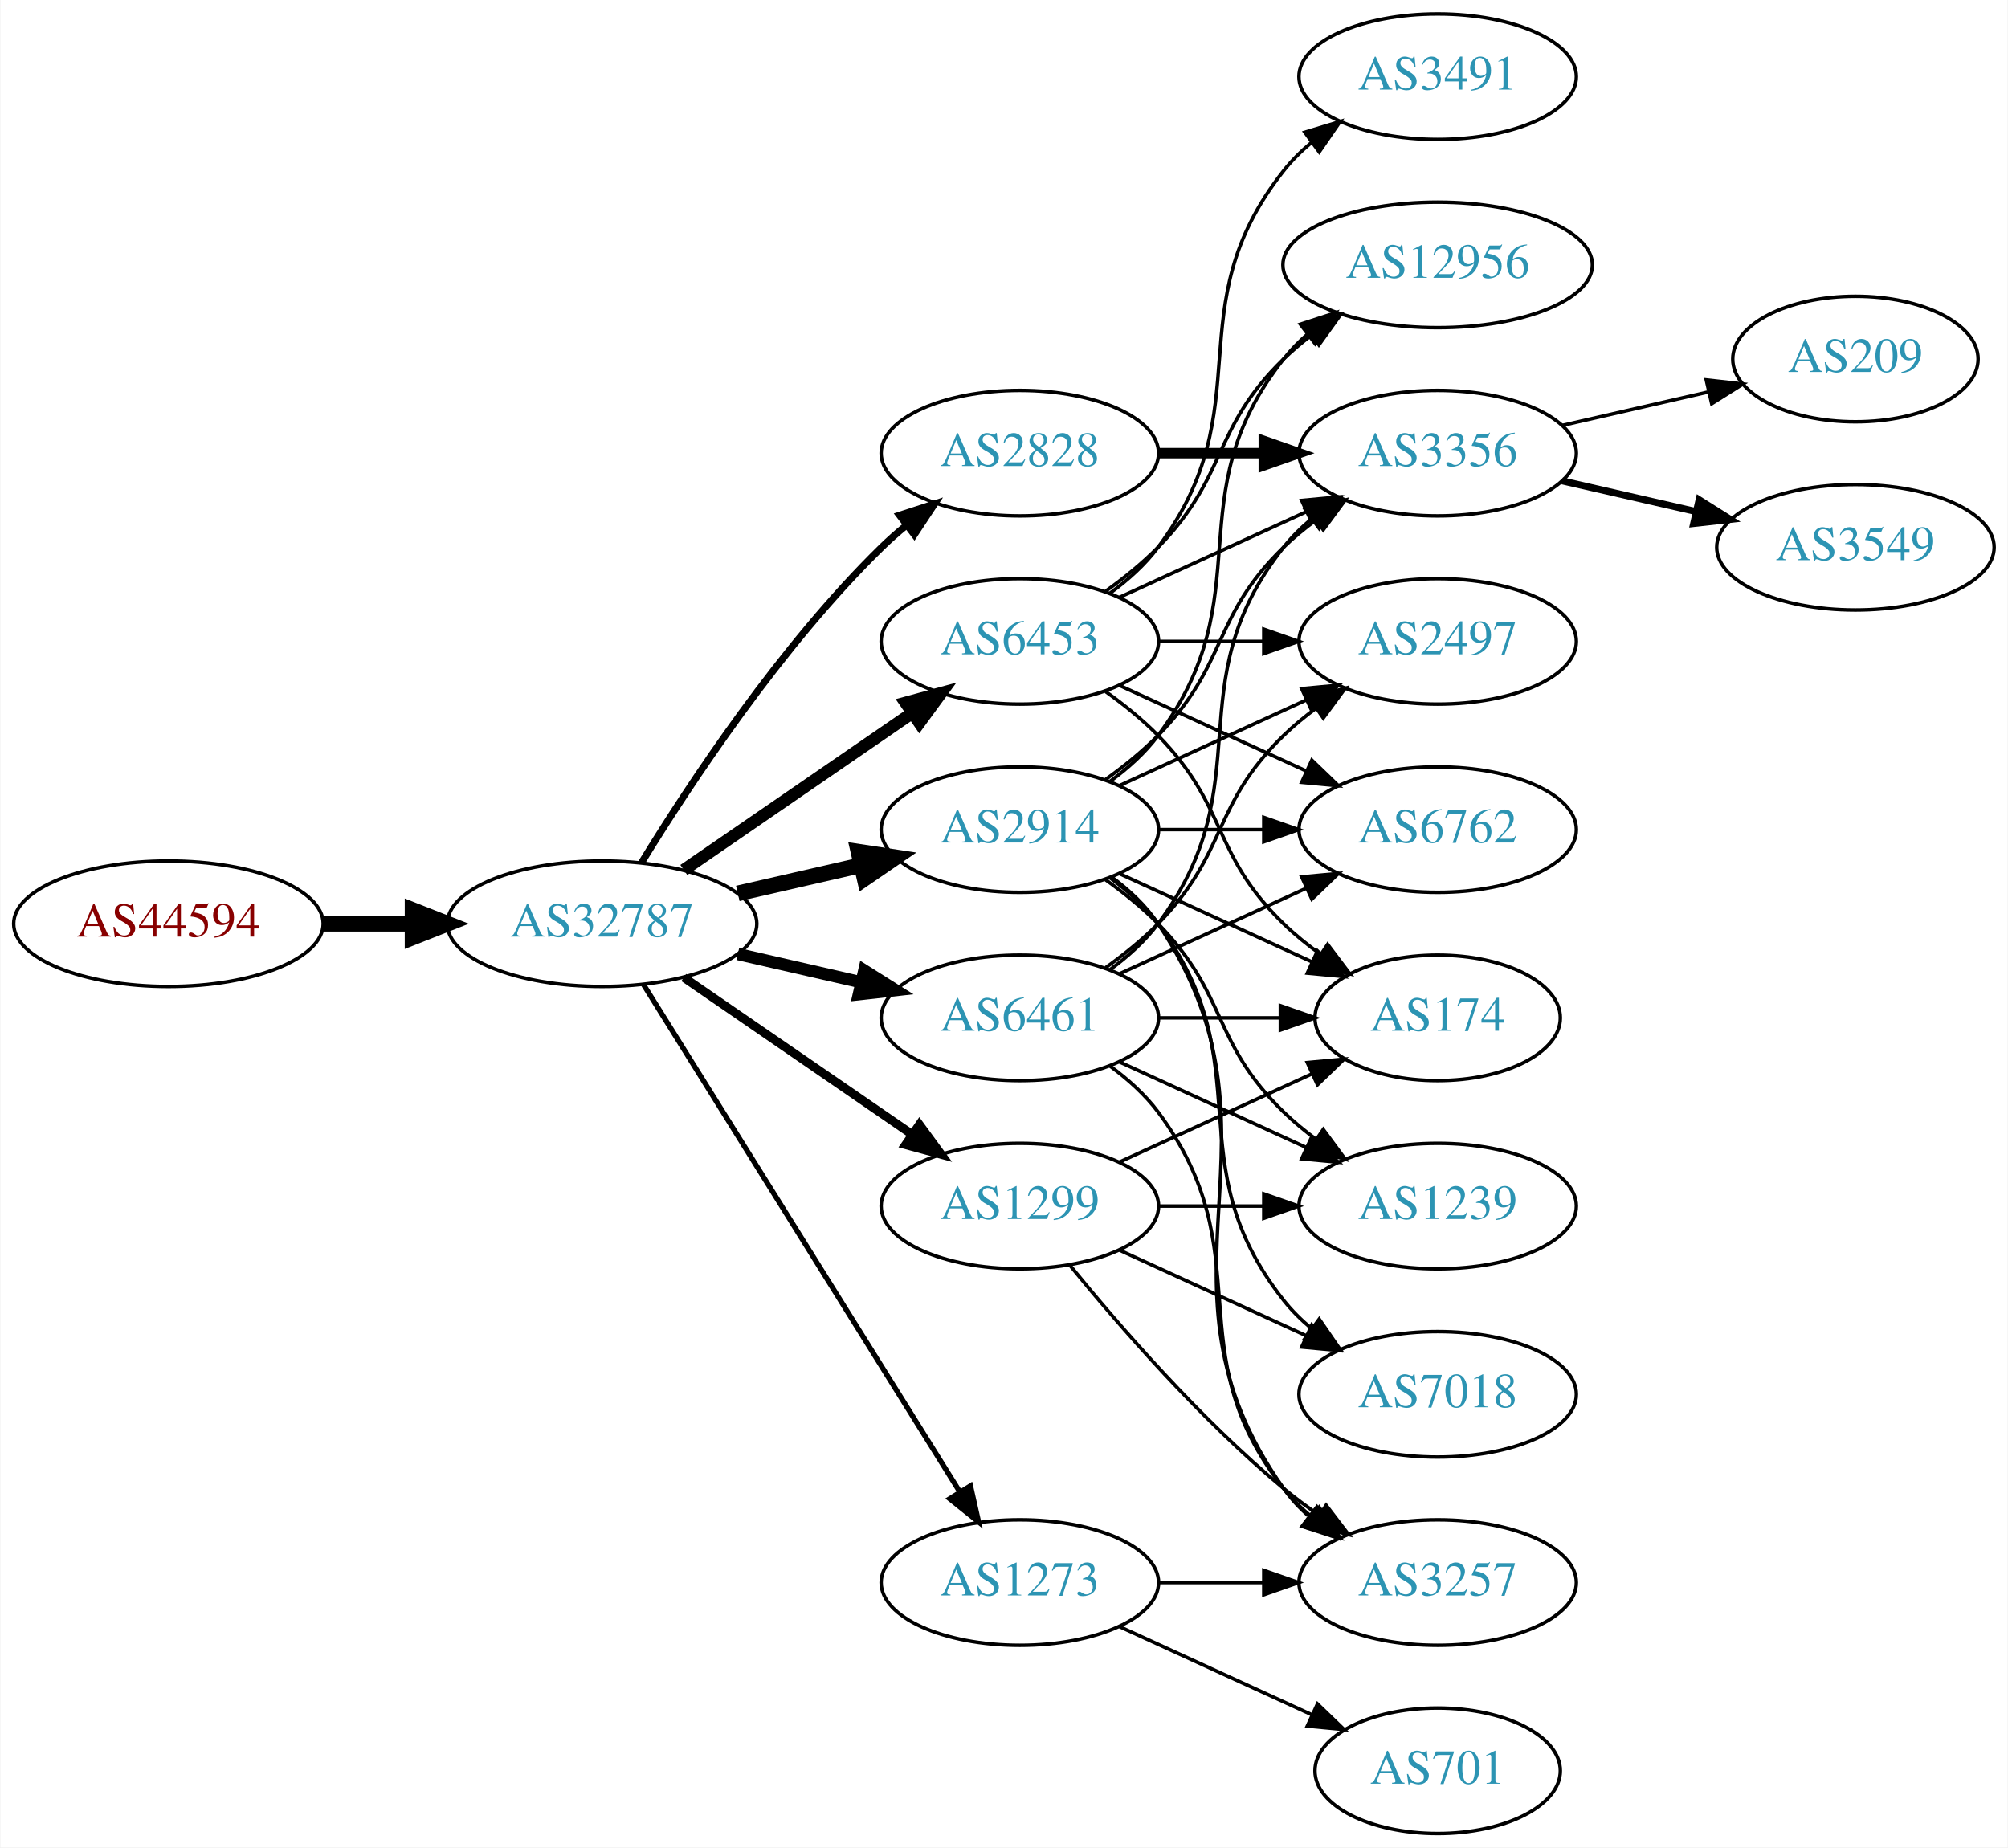
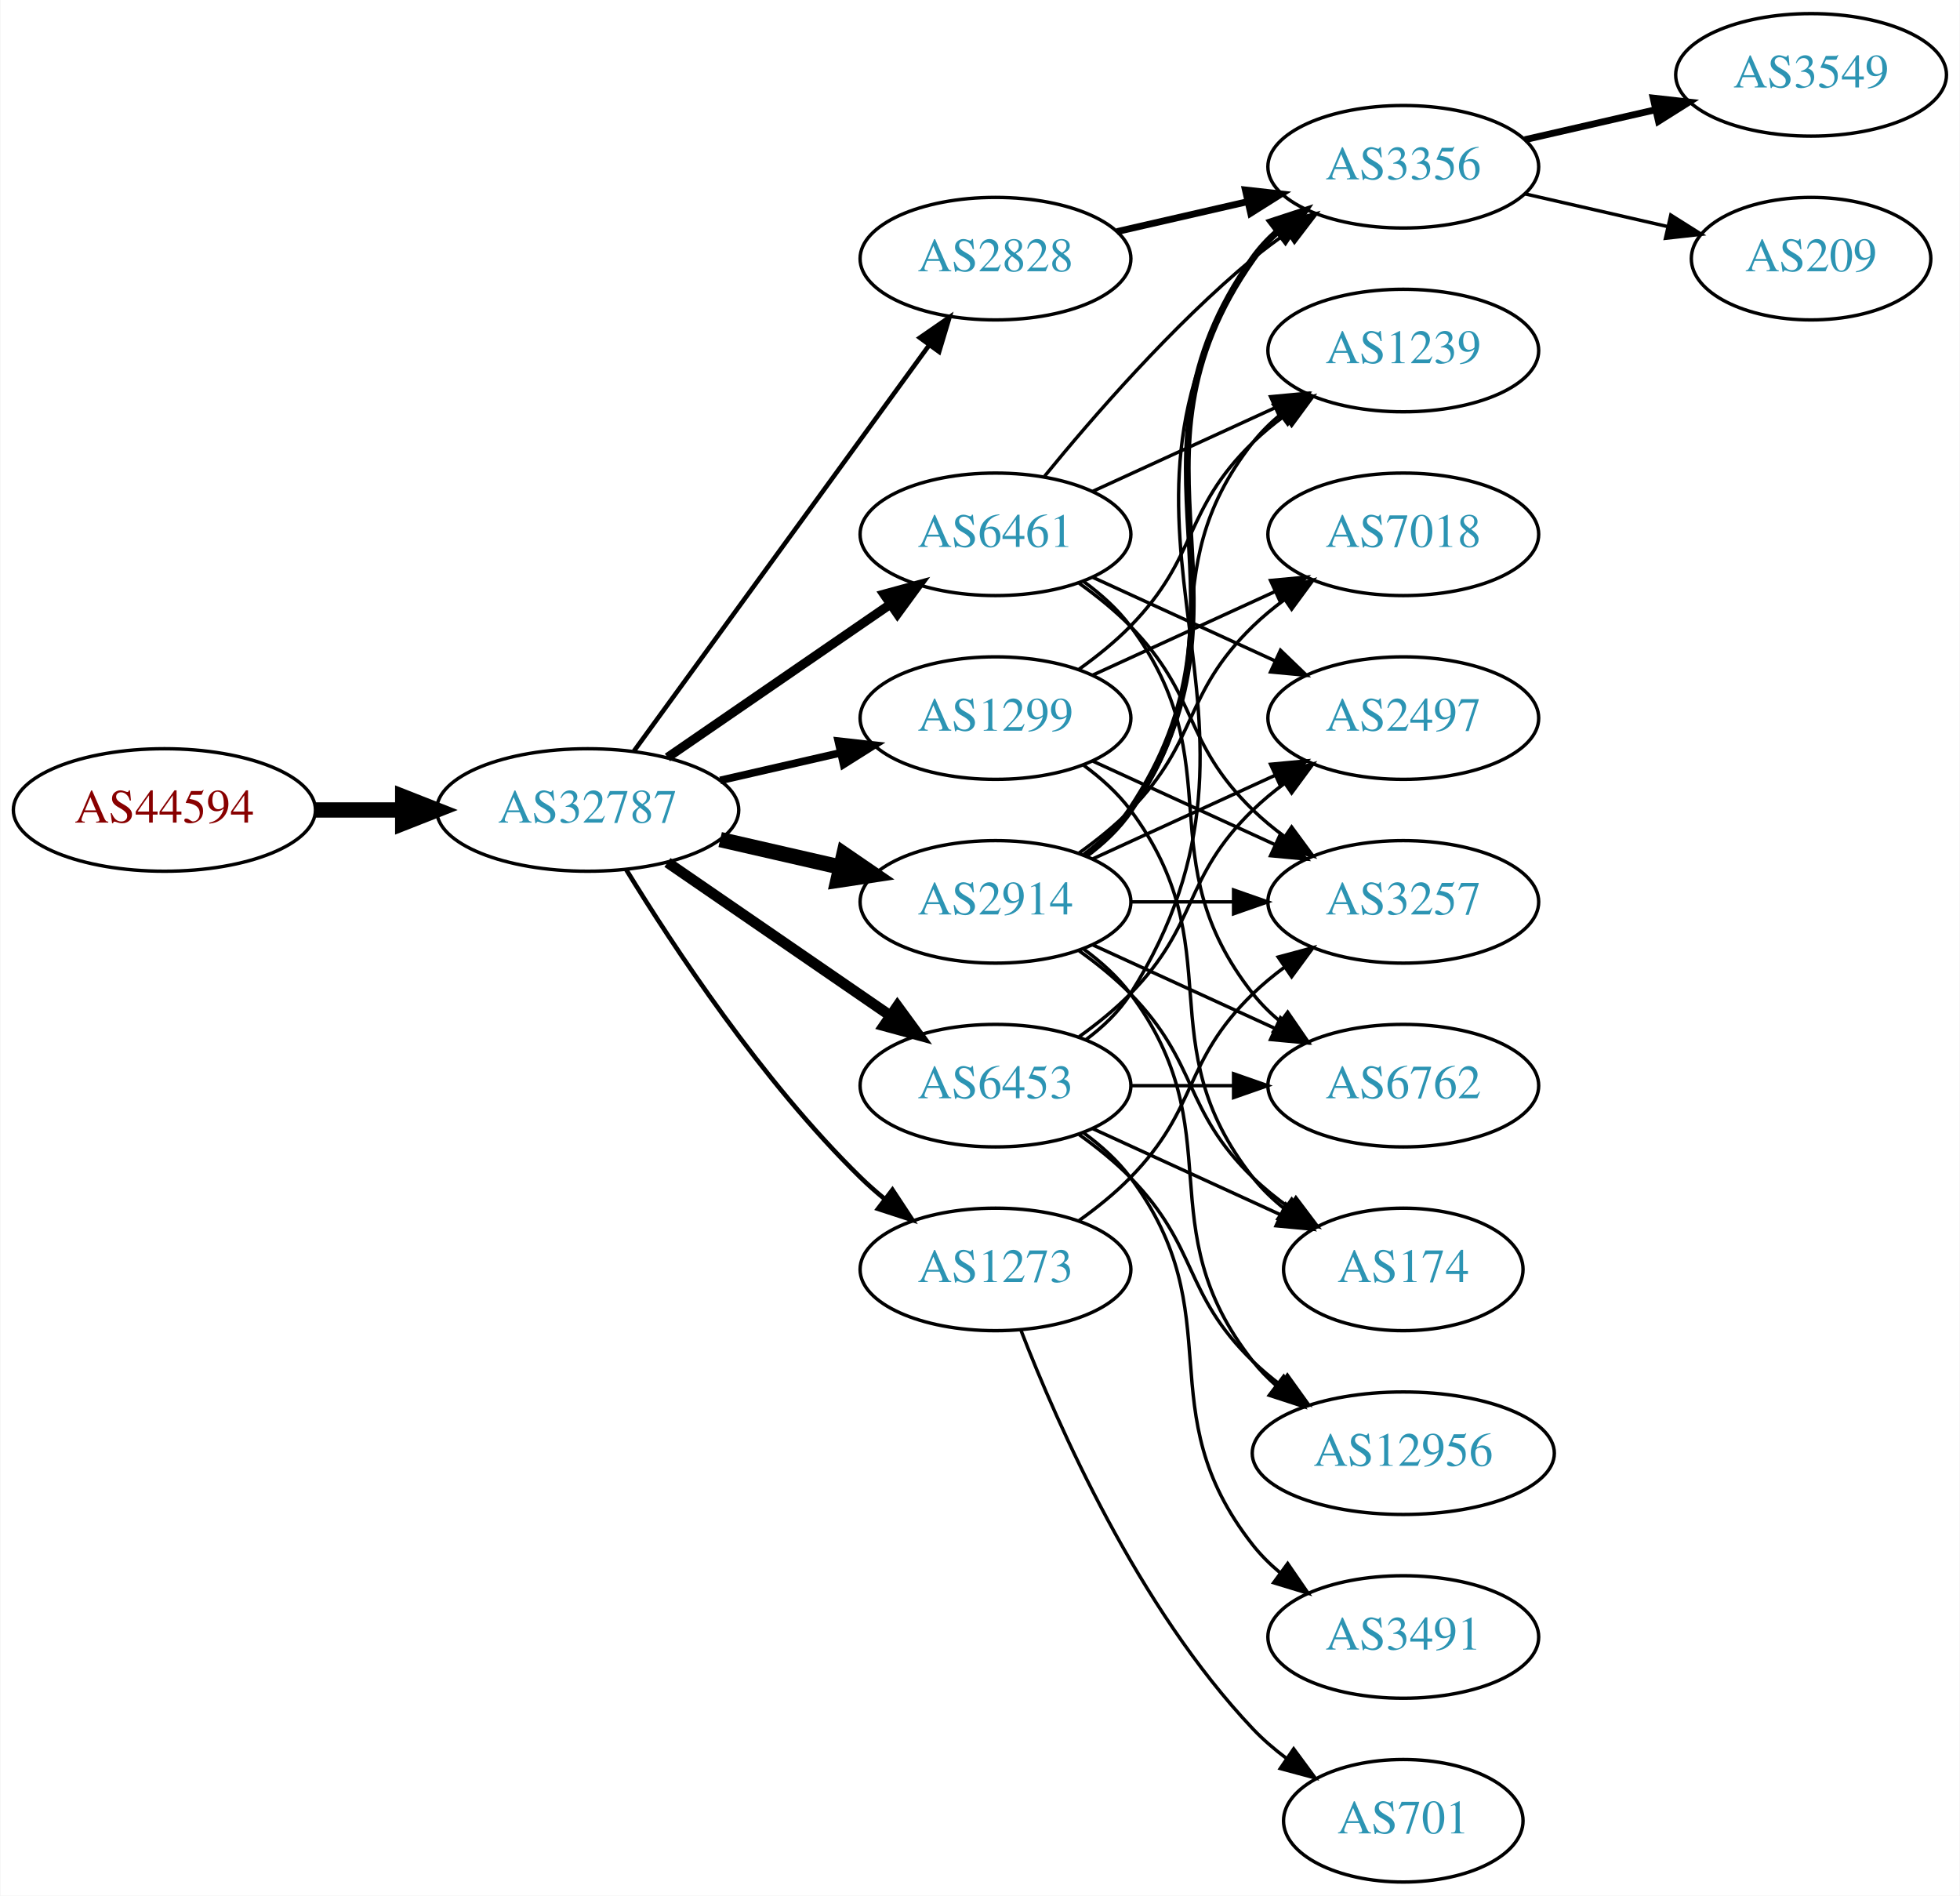
- <svg xmlns="http://www.w3.org/2000/svg" xmlns:xlink="http://www.w3.org/1999/xlink" width="576pt" height="530pt" viewBox="0.00 0.00 575.76 530.00">
-   <g id="graph0" class="graph" transform="scale(1 1) rotate(0) translate(4 526)">
-     <polygon fill="white" stroke="none" points="-4,4 -4,-526 571.762,-526 571.762,4 -4,4" />
+ <svg xmlns="http://www.w3.org/2000/svg" xmlns:xlink="http://www.w3.org/1999/xlink" width="576pt" height="557pt" viewBox="0.00 0.00 575.76 557.00">
+   <g id="graph0" class="graph" transform="scale(1 1) rotate(0) translate(4 553)">
+     <polygon fill="white" stroke="none" points="-4,4 -4,-553 571.762,-553 571.762,4 -4,4" />
    <g id="node1" class="node">
      <g id="a_node1">
        <a xlink:href="/asn/44594" xlink:title="AS44594 ~ Austrian Airlines AG [AT]">
-           <ellipse fill="#ffffff" stroke="black" cx="44.196" cy="-261" rx="44.393" ry="18" />
-           <text text-anchor="middle" x="44.196" y="-257.3" font-family="Times,serif" font-size="14.00" fill="#880000">AS44594</text>
+           <ellipse fill="#ffffff" stroke="black" cx="44.196" cy="-315" rx="44.393" ry="18" />
+           <text text-anchor="middle" x="44.196" y="-311.3" font-family="Times,serif" font-size="14.00" fill="#880000">AS44594</text>
        </a>
      </g>
    </g>
    <g id="node2" class="node">
      <g id="a_node2">
        <a xlink:href="/asn/32787" xlink:title="AS32787 ~ Akamai Technologies, Inc. [US]">
-           <ellipse fill="#ffffff" stroke="black" cx="168.588" cy="-261" rx="44.393" ry="18" />
-           <text text-anchor="middle" x="168.588" y="-257.3" font-family="Times,serif" font-size="14.00" fill="#2c94b3">AS32787</text>
+           <ellipse fill="#ffffff" stroke="black" cx="168.588" cy="-315" rx="44.393" ry="18" />
+           <text text-anchor="middle" x="168.588" y="-311.3" font-family="Times,serif" font-size="14.00" fill="#2c94b3">AS32787</text>
        </a>
      </g>
    </g>
    <g id="edge1" class="edge">
-       <path fill="none" stroke="black" stroke-width="4.5" d="M88.692,-261C96.898,-261 105.569,-261 114.041,-261" />
-       <polygon fill="black" stroke="black" stroke-width="4.5" points="114.233,-264.938 124.233,-261 114.233,-257.063 114.233,-264.938" />
+       <path fill="none" stroke="black" stroke-width="4.5" d="M88.692,-315C96.898,-315 105.569,-315 114.041,-315" />
+       <polygon fill="black" stroke="black" stroke-width="4.5" points="114.233,-318.938 124.233,-315 114.233,-311.063 114.233,-318.938" />
    </g>
    <g id="node3" class="node">
      <g id="a_node3">
+         <a xlink:href="/asn/2828" xlink:title="AS2828 ~ XO-AS15 [US]">
+           <ellipse fill="#ffffff" stroke="black" cx="288.431" cy="-477" rx="39.794" ry="18" />
+           <text text-anchor="middle" x="288.431" y="-473.3" font-family="Times,serif" font-size="14.00" fill="#2c94b3">AS2828</text>
+         </a>
+       </g>
+     </g>
+     <g id="edge2" class="edge">
+       <path fill="none" stroke="black" stroke-width="1.35" d="M182.199,-332.337C203.02,-360.96 244.683,-418.233 268.871,-451.486" />
+       <polygon fill="black" stroke="black" stroke-width="1.35" points="266.197,-453.76 274.91,-459.788 271.858,-449.642 266.197,-453.76" />
+     </g>
+     <g id="node4" class="node">
+       <g id="a_node4">
        <a xlink:href="/asn/2914" xlink:title="AS2914 ~ NTT America, Inc. [US]">
          <ellipse fill="#ffffff" stroke="black" cx="288.431" cy="-288" rx="39.794" ry="18" />
          <text text-anchor="middle" x="288.431" y="-284.3" font-family="Times,serif" font-size="14.00" fill="#2c94b3">AS2914</text>
        </a>
      </g>
    </g>
-     <g id="edge2" class="edge">
-       <path fill="none" stroke="black" stroke-width="4.5" d="M207.523,-269.692C218.764,-272.267 231.176,-275.111 242.799,-277.774" />
-       <polygon fill="black" stroke="black" stroke-width="4.5" points="242.134,-281.661 252.761,-280.057 243.893,-273.985 242.134,-281.661" />
-     </g>
-     <g id="node4" class="node">
-       <g id="a_node4">
-         <a xlink:href="/asn/1299" xlink:title="AS1299 ~ Telia Carrier [EU]">
-           <ellipse fill="#ffffff" stroke="black" cx="288.431" cy="-180" rx="39.794" ry="18" />
-           <text text-anchor="middle" x="288.431" y="-176.3" font-family="Times,serif" font-size="14.00" fill="#2c94b3">AS1299</text>
-         </a>
-       </g>
-     </g>
    <g id="edge3" class="edge">
-       <path fill="none" stroke="black" stroke-width="2.5" d="M192.031,-245.574C210.612,-232.802 237.173,-214.545 257.553,-200.537" />
-       <polygon fill="black" stroke="black" stroke-width="2.5" points="259.609,-203.371 265.867,-194.822 255.643,-197.602 259.609,-203.371" />
+       <path fill="none" stroke="black" stroke-width="4.5" d="M207.523,-306.308C218.764,-303.733 231.176,-300.889 242.799,-298.226" />
+       <polygon fill="black" stroke="black" stroke-width="4.5" points="243.893,-302.015 252.761,-295.943 242.134,-294.339 243.893,-302.015" />
    </g>
    <g id="node5" class="node">
      <g id="a_node5">
        <a xlink:href="/asn/6461" xlink:title="AS6461 ~ Zayo Bandwidth [US]">
-           <ellipse fill="#ffffff" stroke="black" cx="288.431" cy="-234" rx="39.794" ry="18" />
-           <text text-anchor="middle" x="288.431" y="-230.3" font-family="Times,serif" font-size="14.00" fill="#2c94b3">AS6461</text>
+           <ellipse fill="#ffffff" stroke="black" cx="288.431" cy="-396" rx="39.794" ry="18" />
+           <text text-anchor="middle" x="288.431" y="-392.3" font-family="Times,serif" font-size="14.00" fill="#2c94b3">AS6461</text>
        </a>
      </g>
    </g>
    <g id="edge4" class="edge">
-       <path fill="none" stroke="black" stroke-width="3.5" d="M207.523,-252.308C218.764,-249.733 231.176,-246.889 242.799,-244.226" />
-       <polygon fill="black" stroke="black" stroke-width="3.5" points="243.795,-247.588 252.761,-241.943 242.232,-240.765 243.795,-247.588" />
+       <path fill="none" stroke="black" stroke-width="2.7" d="M192.031,-330.426C210.612,-343.198 237.173,-361.455 257.553,-375.463" />
+       <polygon fill="black" stroke="black" stroke-width="2.7" points="255.643,-378.398 265.867,-381.178 259.609,-372.629 255.643,-378.398" />
    </g>
    <g id="node6" class="node">
      <g id="a_node6">
-         <a xlink:href="/asn/2828" xlink:title="AS2828 ~ XO-AS15 [US]">
-           <ellipse fill="#ffffff" stroke="black" cx="288.431" cy="-396" rx="39.794" ry="18" />
-           <text text-anchor="middle" x="288.431" y="-392.3" font-family="Times,serif" font-size="14.00" fill="#2c94b3">AS2828</text>
+         <a xlink:href="/asn/1299" xlink:title="AS1299 ~ Telia Carrier [EU]">
+           <ellipse fill="#ffffff" stroke="black" cx="288.431" cy="-342" rx="39.794" ry="18" />
+           <text text-anchor="middle" x="288.431" y="-338.3" font-family="Times,serif" font-size="14.00" fill="#2c94b3">AS1299</text>
        </a>
      </g>
    </g>
    <g id="edge5" class="edge">
-       <path fill="none" stroke="black" stroke-width="2" d="M179.854,-278.44C193.662,-300.991 219.851,-340.722 248.784,-369 250.924,-371.092 253.242,-373.137 255.642,-375.106" />
-       <polygon fill="black" stroke="black" stroke-width="2" points="253.908,-378.185 263.983,-381.464 258.152,-372.618 253.908,-378.185" />
+       <path fill="none" stroke="black" stroke-width="2.25" d="M207.523,-323.692C218.764,-326.267 231.176,-329.111 242.799,-331.774" />
+       <polygon fill="black" stroke="black" stroke-width="2.25" points="242.232,-335.235 252.761,-334.057 243.795,-328.412 242.232,-335.235" />
    </g>
    <g id="node7" class="node">
      <g id="a_node7">
        <a xlink:href="/asn/6453" xlink:title="AS6453 ~ TATA COMMUNICATIONS (AMERICA) INC [US]">
-           <ellipse fill="#ffffff" stroke="black" cx="288.431" cy="-342" rx="39.794" ry="18" />
-           <text text-anchor="middle" x="288.431" y="-338.3" font-family="Times,serif" font-size="14.00" fill="#2c94b3">AS6453</text>
+           <ellipse fill="#ffffff" stroke="black" cx="288.431" cy="-234" rx="39.794" ry="18" />
+           <text text-anchor="middle" x="288.431" y="-230.3" font-family="Times,serif" font-size="14.00" fill="#2c94b3">AS6453</text>
        </a>
      </g>
    </g>
    <g id="edge6" class="edge">
-       <path fill="none" stroke="black" stroke-width="3.5" d="M192.031,-276.426C210.612,-289.198 237.173,-307.455 257.553,-321.463" />
-       <polygon fill="black" stroke="black" stroke-width="3.5" points="255.643,-324.398 265.867,-327.178 259.609,-318.629 255.643,-324.398" />
+       <path fill="none" stroke="black" stroke-width="3.15" d="M192.031,-299.574C210.612,-286.802 237.173,-268.545 257.553,-254.537" />
+       <polygon fill="black" stroke="black" stroke-width="3.15" points="259.609,-257.371 265.867,-248.822 255.643,-251.602 259.609,-257.371" />
    </g>
    <g id="node8" class="node">
      <g id="a_node8">
        <a xlink:href="/asn/1273" xlink:title="AS1273 ~ Vodafone Group PLC [EU]">
-           <ellipse fill="#ffffff" stroke="black" cx="288.431" cy="-72" rx="39.794" ry="18" />
-           <text text-anchor="middle" x="288.431" y="-68.3" font-family="Times,serif" font-size="14.00" fill="#2c94b3">AS1273</text>
+           <ellipse fill="#ffffff" stroke="black" cx="288.431" cy="-180" rx="39.794" ry="18" />
+           <text text-anchor="middle" x="288.431" y="-176.3" font-family="Times,serif" font-size="14.00" fill="#2c94b3">AS1273</text>
        </a>
      </g>
    </g>
    <g id="edge7" class="edge">
-       <path fill="none" stroke="black" stroke-width="1.5" d="M180.463,-243.558C201.247,-210.225 246.707,-137.314 271.136,-98.134" />
-       <polygon fill="black" stroke="black" stroke-width="1.5" points="274.261,-99.737 276.582,-89.4 268.321,-96.034 274.261,-99.737" />
+       <path fill="none" stroke="black" stroke-width="1.35" d="M179.854,-297.56C193.662,-275.009 219.851,-235.278 248.784,-207 250.924,-204.908 253.242,-202.863 255.642,-200.894" />
+       <polygon fill="black" stroke="black" stroke-width="1.35" points="258.152,-203.382 263.983,-194.536 253.908,-197.815 258.152,-203.382" />
    </g>
    <g id="node9" class="node">
      <g id="a_node9">
-         <a xlink:href="/asn/12956" xlink:title="AS12956 ~ TELXIUS [ES]">
-           <ellipse fill="#ffffff" stroke="black" cx="408.273" cy="-450" rx="44.393" ry="18" />
-           <text text-anchor="middle" x="408.273" y="-446.3" font-family="Times,serif" font-size="14.00" fill="#2c94b3">AS12956</text>
+         <a xlink:href="/asn/3356" xlink:title="AS3356 ~ Level 3 Parent, LLC [US]">
+           <ellipse fill="#ffffff" stroke="black" cx="408.273" cy="-504" rx="39.794" ry="18" />
+           <text text-anchor="middle" x="408.273" y="-500.3" font-family="Times,serif" font-size="14.00" fill="#2c94b3">AS3356</text>
        </a>
      </g>
    </g>
    <g id="edge8" class="edge">
-       <path fill="none" stroke="black" d="M314.362,-301.882C319.438,-305.611 324.356,-310.016 328.077,-315 358.349,-355.542 332.779,-383.246 364.077,-423 366.101,-425.571 368.443,-427.963 370.967,-430.174" />
-       <polygon fill="black" stroke="black" points="368.882,-432.984 378.957,-436.261 373.124,-427.416 368.882,-432.984" />
-     </g>
-     <g id="node10" class="node">
-       <g id="a_node10">
-         <a xlink:href="/asn/174" xlink:title="AS174 ~ Cogent Communications [US]">
-           <ellipse fill="#ffffff" stroke="black" cx="408.273" cy="-234" rx="35.194" ry="18" />
-           <text text-anchor="middle" x="408.273" y="-230.3" font-family="Times,serif" font-size="14.00" fill="#2c94b3">AS174</text>
-         </a>
-       </g>
-     </g>
-     <g id="edge9" class="edge">
-       <path fill="none" stroke="black" d="M317.06,-275.339C333.476,-267.817 354.457,-258.202 372.054,-250.139" />
-       <polygon fill="black" stroke="black" points="373.799,-253.189 381.432,-245.842 370.883,-246.826 373.799,-253.189" />
-     </g>
-     <g id="node11" class="node">
-       <g id="a_node11">
-         <a xlink:href="/asn/3356" xlink:title="AS3356 ~ Level 3 Parent, LLC [US]">
-           <ellipse fill="#ffffff" stroke="black" cx="408.273" cy="-396" rx="39.794" ry="18" />
-           <text text-anchor="middle" x="408.273" y="-392.3" font-family="Times,serif" font-size="14.00" fill="#2c94b3">AS3356</text>
-         </a>
-       </g>
-     </g>
-     <g id="edge10" class="edge">
-       <path fill="none" stroke="black" d="M313.025,-302.389C318.281,-306.148 323.613,-310.437 328.077,-315 348.25,-335.617 343.384,-348.906 364.077,-369 366.922,-371.763 370.096,-374.386 373.396,-376.834" />
-       <polygon fill="black" stroke="black" points="371.513,-379.786 381.744,-382.538 375.462,-374.006 371.513,-379.786" />
+       <path fill="none" stroke="black" stroke-width="2" d="M324.15,-484.955C336.15,-487.704 349.771,-490.825 362.463,-493.733" />
+       <polygon fill="black" stroke="black" stroke-width="2" points="361.866,-497.187 372.395,-496.009 363.429,-490.364 361.866,-497.187" />
+     </g>
+     <g id="edge14" class="edge">
+       <path fill="none" stroke="black" stroke-width="2" d="M314.75,-301.607C319.806,-305.351 324.617,-309.831 328.077,-315 369.102,-376.294 321.498,-416.775 364.077,-477 366.068,-479.816 368.455,-482.401 371.071,-484.76" />
+       <polygon fill="black" stroke="black" stroke-width="2" points="369.371,-487.865 379.44,-491.162 373.624,-482.306 369.371,-487.865" />
    </g>
    <g id="node12" class="node">
      <g id="a_node12">
+         <a xlink:href="/asn/3257" xlink:title="AS3257 ~ GTT [DE]">
+           <ellipse fill="#ffffff" stroke="black" cx="408.273" cy="-288" rx="39.794" ry="18" />
+           <text text-anchor="middle" x="408.273" y="-284.3" font-family="Times,serif" font-size="14.00" fill="#2c94b3">AS3257</text>
+         </a>
+       </g>
+     </g>
+     <g id="edge11" class="edge">
+       <path fill="none" stroke="black" d="M328.343,-288C337.897,-288 348.246,-288 358.209,-288" />
+       <polygon fill="black" stroke="black" points="358.402,-291.5 368.402,-288 358.402,-284.5 358.402,-291.5" />
+     </g>
+     <g id="node13" class="node">
+       <g id="a_node13">
+         <a xlink:href="/asn/174" xlink:title="AS174 ~ Cogent Communications [US]">
+           <ellipse fill="#ffffff" stroke="black" cx="408.273" cy="-180" rx="35.194" ry="18" />
+           <text text-anchor="middle" x="408.273" y="-176.3" font-family="Times,serif" font-size="14.00" fill="#2c94b3">AS174</text>
+         </a>
+       </g>
+     </g>
+     <g id="edge12" class="edge">
+       <path fill="none" stroke="black" d="M313.025,-273.611C318.281,-269.852 323.613,-265.563 328.077,-261 348.25,-240.383 343.384,-227.094 364.077,-207 367.305,-203.866 370.956,-200.911 374.734,-198.188" />
+       <polygon fill="black" stroke="black" points="376.713,-201.075 383.094,-192.617 372.832,-195.25 376.713,-201.075" />
+     </g>
+     <g id="node14" class="node">
+       <g id="a_node14">
        <a xlink:href="/asn/2497" xlink:title="AS2497 ~ Internet Initiative Japan Inc. [JP]">
          <ellipse fill="#ffffff" stroke="black" cx="408.273" cy="-342" rx="39.794" ry="18" />
          <text text-anchor="middle" x="408.273" y="-338.3" font-family="Times,serif" font-size="14.00" fill="#2c94b3">AS2497</text>
        </a>
      </g>
    </g>
-     <g id="edge11" class="edge">
+     <g id="edge13" class="edge">
      <path fill="none" stroke="black" d="M317.06,-300.661C333.017,-307.973 353.287,-317.261 370.57,-325.181" />
      <polygon fill="black" stroke="black" points="369.269,-328.435 379.818,-329.419 372.185,-322.071 369.269,-328.435" />
    </g>
-     <g id="node13" class="node">
-       <g id="a_node13">
-         <a xlink:href="/asn/3257" xlink:title="AS3257 ~ GTT [DE]">
-           <ellipse fill="#ffffff" stroke="black" cx="408.273" cy="-72" rx="39.794" ry="18" />
-           <text text-anchor="middle" x="408.273" y="-68.3" font-family="Times,serif" font-size="14.00" fill="#2c94b3">AS3257</text>
-         </a>
-       </g>
-     </g>
-     <g id="edge12" class="edge">
-       <path fill="none" stroke="black" d="M314.75,-274.393C319.806,-270.649 324.617,-266.169 328.077,-261 369.102,-199.706 321.498,-159.225 364.077,-99 366.068,-96.184 368.455,-93.599 371.071,-91.24" />
-       <polygon fill="black" stroke="black" points="373.624,-93.694 379.44,-84.838 369.371,-88.135 373.624,-93.694" />
-     </g>
-     <g id="node14" class="node">
-       <g id="a_node14">
-         <a xlink:href="/asn/6762" xlink:title="AS6762 ~ TELECOM ITALIA SPARKLE S.p.A. [IT]">
-           <ellipse fill="#ffffff" stroke="black" cx="408.273" cy="-288" rx="39.794" ry="18" />
-           <text text-anchor="middle" x="408.273" y="-284.3" font-family="Times,serif" font-size="14.00" fill="#2c94b3">AS6762</text>
-         </a>
-       </g>
-     </g>
-     <g id="edge13" class="edge">
-       <path fill="none" stroke="black" d="M328.343,-288C337.897,-288 348.246,-288 358.209,-288" />
-       <polygon fill="black" stroke="black" points="358.402,-291.5 368.402,-288 358.402,-284.5 358.402,-291.5" />
-     </g>
    <g id="node15" class="node">
      <g id="a_node15">
-         <a xlink:href="/asn/7018" xlink:title="AS7018 ~ AT&amp;T Services, Inc. [US]">
-           <ellipse fill="#ffffff" stroke="black" cx="408.273" cy="-126" rx="39.794" ry="18" />
-           <text text-anchor="middle" x="408.273" y="-122.3" font-family="Times,serif" font-size="14.00" fill="#2c94b3">AS7018</text>
-         </a>
-       </g>
-     </g>
-     <g id="edge14" class="edge">
-       <path fill="none" stroke="black" d="M314.362,-274.118C319.438,-270.389 324.356,-265.984 328.077,-261 358.349,-220.458 332.779,-192.754 364.077,-153 366.402,-150.047 369.146,-147.33 372.105,-144.853" />
-       <polygon fill="black" stroke="black" points="374.298,-147.585 380.302,-138.855 370.165,-141.936 374.298,-147.585" />
+         <a xlink:href="/asn/6762" xlink:title="AS6762 ~ TELECOM ITALIA SPARKLE S.p.A. [IT]">
+           <ellipse fill="#ffffff" stroke="black" cx="408.273" cy="-234" rx="39.794" ry="18" />
+           <text text-anchor="middle" x="408.273" y="-230.3" font-family="Times,serif" font-size="14.00" fill="#2c94b3">AS6762</text>
+         </a>
+       </g>
+     </g>
+     <g id="edge15" class="edge">
+       <path fill="none" stroke="black" d="M317.06,-275.339C333.017,-268.027 353.287,-258.739 370.57,-250.819" />
+       <polygon fill="black" stroke="black" points="372.185,-253.929 379.818,-246.581 369.269,-247.565 372.185,-253.929" />
    </g>
    <g id="node16" class="node">
      <g id="a_node16">
        <a xlink:href="/asn/1239" xlink:title="AS1239 ~ Sprint [US]">
-           <ellipse fill="#ffffff" stroke="black" cx="408.273" cy="-180" rx="39.794" ry="18" />
-           <text text-anchor="middle" x="408.273" y="-176.3" font-family="Times,serif" font-size="14.00" fill="#2c94b3">AS1239</text>
-         </a>
-       </g>
-     </g>
-     <g id="edge15" class="edge">
-       <path fill="none" stroke="black" d="M313.025,-273.611C318.281,-269.852 323.613,-265.563 328.077,-261 348.25,-240.383 343.384,-227.094 364.077,-207 366.922,-204.237 370.096,-201.614 373.396,-199.166" />
-       <polygon fill="black" stroke="black" points="375.462,-201.994 381.744,-193.462 371.513,-196.214 375.462,-201.994" />
+           <ellipse fill="#ffffff" stroke="black" cx="408.273" cy="-450" rx="39.794" ry="18" />
+           <text text-anchor="middle" x="408.273" y="-446.3" font-family="Times,serif" font-size="14.00" fill="#2c94b3">AS1239</text>
+         </a>
+       </g>
+     </g>
+     <g id="edge16" class="edge">
+       <path fill="none" stroke="black" d="M314.362,-301.882C319.438,-305.611 324.356,-310.016 328.077,-315 358.349,-355.542 332.779,-383.246 364.077,-423 366.402,-425.953 369.146,-428.67 372.105,-431.147" />
+       <polygon fill="black" stroke="black" points="370.165,-434.064 380.302,-437.145 374.298,-428.415 370.165,-434.064" />
+     </g>
+     <g id="node17" class="node">
+       <g id="a_node17">
+         <a xlink:href="/asn/7018" xlink:title="AS7018 ~ AT&amp;T Services, Inc. [US]">
+           <ellipse fill="#ffffff" stroke="black" cx="408.273" cy="-396" rx="39.794" ry="18" />
+           <text text-anchor="middle" x="408.273" y="-392.3" font-family="Times,serif" font-size="14.00" fill="#2c94b3">AS7018</text>
+         </a>
+       </g>
    </g>
    <g id="edge17" class="edge">
-       <path fill="none" stroke="black" d="M317.06,-192.661C333.476,-200.183 354.457,-209.798 372.054,-217.861" />
-       <polygon fill="black" stroke="black" points="370.883,-221.174 381.432,-222.158 373.799,-214.811 370.883,-221.174" />
+       <path fill="none" stroke="black" d="M313.025,-302.389C318.281,-306.148 323.613,-310.437 328.077,-315 348.25,-335.617 343.384,-348.906 364.077,-369 366.922,-371.763 370.096,-374.386 373.396,-376.834" />
+       <polygon fill="black" stroke="black" points="371.513,-379.786 381.744,-382.538 375.462,-374.006 371.513,-379.786" />
+     </g>
+     <g id="node18" class="node">
+       <g id="a_node18">
+         <a xlink:href="/asn/12956" xlink:title="AS12956 ~ TELXIUS [ES]">
+           <ellipse fill="#ffffff" stroke="black" cx="408.273" cy="-126" rx="44.393" ry="18" />
+           <text text-anchor="middle" x="408.273" y="-122.3" font-family="Times,serif" font-size="14.00" fill="#2c94b3">AS12956</text>
+         </a>
+       </g>
+     </g>
+     <g id="edge18" class="edge">
+       <path fill="none" stroke="black" d="M314.362,-274.118C319.438,-270.389 324.356,-265.984 328.077,-261 358.349,-220.458 332.779,-192.754 364.077,-153 366.101,-150.429 368.443,-148.037 370.967,-145.826" />
+       <polygon fill="black" stroke="black" points="373.124,-148.584 378.957,-139.739 368.882,-143.016 373.124,-148.584" />
+     </g>
+     <g id="edge31" class="edge">
+       <path fill="none" stroke="black" d="M302.85,-413.065C316.964,-430.375 340.379,-457.345 364.077,-477 367.294,-479.668 370.794,-482.27 374.365,-484.741" />
+       <polygon fill="black" stroke="black" points="372.442,-487.666 382.721,-490.236 376.288,-481.817 372.442,-487.666" />
+     </g>
+     <g id="edge34" class="edge">
+       <path fill="none" stroke="black" d="M313.025,-381.611C318.281,-377.852 323.613,-373.563 328.077,-369 348.25,-348.383 343.384,-335.094 364.077,-315 366.922,-312.237 370.096,-309.614 373.396,-307.166" />
+       <polygon fill="black" stroke="black" points="375.462,-309.994 381.744,-301.462 371.513,-304.214 375.462,-309.994" />
+     </g>
+     <g id="edge32" class="edge">
+       <path fill="none" stroke="black" d="M317.06,-383.339C333.017,-376.027 353.287,-366.739 370.57,-358.819" />
+       <polygon fill="black" stroke="black" points="372.185,-361.929 379.818,-354.581 369.269,-355.565 372.185,-361.929" />
+     </g>
+     <g id="edge35" class="edge">
+       <path fill="none" stroke="black" d="M314.362,-382.118C319.438,-378.389 324.356,-373.984 328.077,-369 358.349,-328.458 332.779,-300.754 364.077,-261 366.402,-258.047 369.146,-255.33 372.105,-252.853" />
+       <polygon fill="black" stroke="black" points="374.298,-255.585 380.302,-246.855 370.165,-249.936 374.298,-255.585" />
+     </g>
+     <g id="edge33" class="edge">
+       <path fill="none" stroke="black" d="M317.06,-408.661C333.017,-415.973 353.287,-425.261 370.57,-433.181" />
+       <polygon fill="black" stroke="black" points="369.269,-436.435 379.818,-437.419 372.185,-430.071 369.269,-436.435" />
+     </g>
+     <g id="edge27" class="edge">
+       <path fill="none" stroke="black" d="M317.06,-329.339C333.017,-322.027 353.287,-312.739 370.57,-304.819" />
+       <polygon fill="black" stroke="black" points="372.185,-307.929 379.818,-300.581 369.269,-301.565 372.185,-307.929" />
+     </g>
+     <g id="edge29" class="edge">
+       <path fill="none" stroke="black" d="M314.362,-328.118C319.438,-324.389 324.356,-319.984 328.077,-315 358.349,-274.458 332.779,-246.754 364.077,-207 366.724,-203.639 369.912,-200.583 373.344,-197.839" />
+       <polygon fill="black" stroke="black" points="375.482,-200.614 381.651,-192 371.457,-194.887 375.482,-200.614" />
+     </g>
+     <g id="edge30" class="edge">
+       <path fill="none" stroke="black" d="M313.025,-356.389C318.281,-360.148 323.613,-364.437 328.077,-369 348.25,-389.617 343.384,-402.906 364.077,-423 366.922,-425.763 370.096,-428.386 373.396,-430.834" />
+       <polygon fill="black" stroke="black" points="371.513,-433.786 381.744,-436.538 375.462,-428.006 371.513,-433.786" />
+     </g>
+     <g id="edge28" class="edge">
+       <path fill="none" stroke="black" d="M317.06,-354.661C333.017,-361.973 353.287,-371.261 370.57,-379.181" />
+       <polygon fill="black" stroke="black" points="369.269,-382.435 379.818,-383.419 372.185,-376.071 369.269,-382.435" />
    </g>
    <g id="edge19" class="edge">
-       <path fill="none" stroke="black" d="M302.85,-162.935C316.964,-145.625 340.379,-118.655 364.077,-99 367.294,-96.332 370.794,-93.73 374.365,-91.259" />
-       <polygon fill="black" stroke="black" points="376.288,-94.183 382.721,-85.764 372.442,-88.334 376.288,-94.183" />
-     </g>
-     <g id="edge18" class="edge">
-       <path fill="none" stroke="black" d="M317.06,-167.339C333.017,-160.027 353.287,-150.739 370.57,-142.819" />
-       <polygon fill="black" stroke="black" points="372.185,-145.929 379.818,-138.581 369.269,-139.565 372.185,-145.929" />
-     </g>
-     <g id="edge16" class="edge">
-       <path fill="none" stroke="black" d="M328.343,-180C337.897,-180 348.246,-180 358.209,-180" />
-       <polygon fill="black" stroke="black" points="358.402,-183.5 368.402,-180 358.402,-176.5 358.402,-183.5" />
-     </g>
-     <g id="edge27" class="edge">
-       <path fill="none" stroke="black" d="M328.343,-234C339.43,-234 351.59,-234 362.972,-234" />
-       <polygon fill="black" stroke="black" points="363.154,-237.5 373.154,-234 363.154,-230.5 363.154,-237.5" />
+       <path fill="none" stroke="black" d="M314.957,-247.472C320.002,-251.223 324.757,-255.74 328.077,-261 380.027,-343.3 310.039,-396.056 364.077,-477 365.992,-479.869 368.326,-482.49 370.907,-484.872" />
+       <polygon fill="black" stroke="black" points="369.171,-487.954 379.219,-491.313 373.458,-482.421 369.171,-487.954" />
    </g>
    <g id="edge23" class="edge">
-       <path fill="none" stroke="black" d="M314.362,-247.882C319.438,-251.611 324.356,-256.016 328.077,-261 358.349,-301.542 332.779,-329.246 364.077,-369 366.402,-371.953 369.146,-374.67 372.105,-377.147" />
-       <polygon fill="black" stroke="black" points="370.165,-380.064 380.302,-383.145 374.298,-374.415 370.165,-380.064" />
-     </g>
-     <g id="edge25" class="edge">
+       <path fill="none" stroke="black" d="M317.06,-221.339C333.476,-213.817 354.457,-204.202 372.054,-196.139" />
+       <polygon fill="black" stroke="black" points="373.799,-199.189 381.432,-191.842 370.883,-192.826 373.799,-199.189" />
+     </g>
+     <g id="edge21" class="edge">
      <path fill="none" stroke="black" d="M313.025,-248.389C318.281,-252.148 323.613,-256.437 328.077,-261 348.25,-281.617 343.384,-294.906 364.077,-315 366.922,-317.763 370.096,-320.386 373.396,-322.834" />
      <polygon fill="black" stroke="black" points="371.513,-325.786 381.744,-328.538 375.462,-320.006 371.513,-325.786" />
    </g>
    <g id="edge24" class="edge">
-       <path fill="none" stroke="black" d="M314.362,-220.118C319.438,-216.389 324.356,-211.984 328.077,-207 358.349,-166.458 332.779,-138.754 364.077,-99 366.402,-96.047 369.146,-93.33 372.105,-90.853" />
-       <polygon fill="black" stroke="black" points="374.298,-93.585 380.302,-84.855 370.165,-87.936 374.298,-93.585" />
-     </g>
-     <g id="edge26" class="edge">
-       <path fill="none" stroke="black" d="M317.06,-246.661C333.017,-253.973 353.287,-263.261 370.57,-271.181" />
-       <polygon fill="black" stroke="black" points="369.269,-274.435 379.818,-275.419 372.185,-268.071 369.269,-274.435" />
-     </g>
-     <g id="edge28" class="edge">
-       <path fill="none" stroke="black" d="M317.06,-221.339C333.017,-214.027 353.287,-204.739 370.57,-196.819" />
-       <polygon fill="black" stroke="black" points="372.185,-199.929 379.818,-192.581 369.269,-193.565 372.185,-199.929" />
-     </g>
-     <g id="edge20" class="edge">
-       <path fill="none" stroke="black" stroke-width="3" d="M328.343,-396C337.897,-396 348.246,-396 358.209,-396" />
-       <polygon fill="black" stroke="black" stroke-width="3" points="358.402,-399.5 368.402,-396 358.402,-392.5 358.402,-399.5" />
-     </g>
-     <g id="edge29" class="edge">
-       <path fill="none" stroke="black" d="M313.025,-356.389C318.281,-360.148 323.613,-364.437 328.077,-369 348.25,-389.617 343.384,-402.906 364.077,-423 366.564,-425.414 369.301,-427.722 372.154,-429.9" />
-       <polygon fill="black" stroke="black" points="370.192,-432.798 380.39,-435.671 374.209,-427.066 370.192,-432.798" />
-     </g>
-     <g id="edge32" class="edge">
-       <path fill="none" stroke="black" d="M313.025,-327.611C318.281,-323.852 323.613,-319.563 328.077,-315 348.25,-294.383 343.384,-281.094 364.077,-261 367.305,-257.866 370.956,-254.911 374.734,-252.188" />
-       <polygon fill="black" stroke="black" points="376.713,-255.075 383.094,-246.617 372.832,-249.25 376.713,-255.075" />
-     </g>
-     <g id="edge33" class="edge">
-       <path fill="none" stroke="black" d="M317.06,-354.661C333.017,-361.973 353.287,-371.261 370.57,-379.181" />
-       <polygon fill="black" stroke="black" points="369.269,-382.435 379.818,-383.419 372.185,-376.071 369.269,-382.435" />
-     </g>
-     <g id="edge31" class="edge">
-       <path fill="none" stroke="black" d="M328.343,-342C337.897,-342 348.246,-342 358.209,-342" />
-       <polygon fill="black" stroke="black" points="358.402,-345.5 368.402,-342 358.402,-338.5 358.402,-345.5" />
-     </g>
-     <g id="edge30" class="edge">
-       <path fill="none" stroke="black" d="M317.06,-329.339C333.017,-322.027 353.287,-312.739 370.57,-304.819" />
-       <polygon fill="black" stroke="black" points="372.185,-307.929 379.818,-300.581 369.269,-301.565 372.185,-307.929" />
+       <path fill="none" stroke="black" d="M328.343,-234C337.897,-234 348.246,-234 358.209,-234" />
+       <polygon fill="black" stroke="black" points="358.402,-237.5 368.402,-234 358.402,-230.5 358.402,-237.5" />
+     </g>
+     <g id="edge22" class="edge">
+       <path fill="none" stroke="black" d="M313.025,-219.611C318.281,-215.852 323.613,-211.563 328.077,-207 348.25,-186.383 343.384,-173.094 364.077,-153 366.564,-150.586 369.301,-148.278 372.154,-146.1" />
+       <polygon fill="black" stroke="black" points="374.209,-148.934 380.39,-140.329 370.192,-143.202 374.209,-148.934" />
    </g>
    <g id="node19" class="node">
      <g id="a_node19">
        <a xlink:href="/asn/3491" xlink:title="AS3491 ~ PCCW Global, Inc. [US]">
-           <ellipse fill="#ffffff" stroke="black" cx="408.273" cy="-504" rx="39.794" ry="18" />
-           <text text-anchor="middle" x="408.273" y="-500.3" font-family="Times,serif" font-size="14.00" fill="#2c94b3">AS3491</text>
-         </a>
-       </g>
-     </g>
-     <g id="edge34" class="edge">
-       <path fill="none" stroke="black" d="M314.362,-355.882C319.438,-359.611 324.356,-364.016 328.077,-369 358.349,-409.542 332.779,-437.246 364.077,-477 366.402,-479.953 369.146,-482.67 372.105,-485.147" />
-       <polygon fill="black" stroke="black" points="370.165,-488.064 380.302,-491.145 374.298,-482.415 370.165,-488.064" />
-     </g>
-     <g id="edge36" class="edge">
-       <path fill="none" stroke="black" d="M328.343,-72C337.897,-72 348.246,-72 358.209,-72" />
-       <polygon fill="black" stroke="black" points="358.402,-75.5 368.402,-72 358.402,-68.5 358.402,-75.5" />
+           <ellipse fill="#ffffff" stroke="black" cx="408.273" cy="-72" rx="39.794" ry="18" />
+           <text text-anchor="middle" x="408.273" y="-68.3" font-family="Times,serif" font-size="14.00" fill="#2c94b3">AS3491</text>
+         </a>
+       </g>
+     </g>
+     <g id="edge20" class="edge">
+       <path fill="none" stroke="black" d="M314.362,-220.118C319.438,-216.389 324.356,-211.984 328.077,-207 358.349,-166.458 332.779,-138.754 364.077,-99 366.402,-96.047 369.146,-93.33 372.105,-90.853" />
+       <polygon fill="black" stroke="black" points="374.298,-93.585 380.302,-84.855 370.165,-87.936 374.298,-93.585" />
+     </g>
+     <g id="edge26" class="edge">
+       <path fill="none" stroke="black" d="M313.025,-194.389C318.281,-198.148 323.613,-202.437 328.077,-207 348.25,-227.617 343.384,-240.906 364.077,-261 366.922,-263.763 370.096,-266.386 373.396,-268.834" />
+       <polygon fill="black" stroke="black" points="371.513,-271.786 381.744,-274.538 375.462,-266.006 371.513,-271.786" />
    </g>
    <g id="node20" class="node">
      <g id="a_node20">
        <a xlink:href="/asn/701" xlink:title="AS701 ~ UUNET [US]">
          <ellipse fill="#ffffff" stroke="black" cx="408.273" cy="-18" rx="35.194" ry="18" />
          <text text-anchor="middle" x="408.273" y="-14.3" font-family="Times,serif" font-size="14.00" fill="#2c94b3">AS701</text>
        </a>
      </g>
    </g>
-     <g id="edge35" class="edge">
-       <path fill="none" stroke="black" d="M317.06,-59.339C333.476,-51.817 354.457,-42.202 372.054,-34.139" />
-       <polygon fill="black" stroke="black" points="373.799,-37.189 381.432,-29.842 370.883,-30.826 373.799,-37.189" />
-     </g>
-     <g id="node17" class="node">
-       <g id="a_node17">
+     <g id="edge25" class="edge">
+       <path fill="none" stroke="black" d="M295.954,-162.006C306.704,-134.272 330.362,-80.571 364.077,-45 367.02,-41.895 370.394,-38.999 373.929,-36.345" />
+       <polygon fill="black" stroke="black" points="376.059,-39.129 382.348,-30.603 372.115,-33.346 376.059,-39.129" />
+     </g>
+     <g id="node10" class="node">
+       <g id="a_node10">
+         <a xlink:href="/asn/3549" xlink:title="AS3549 ~ Level 3 Parent, LLC [US]">
+           <ellipse fill="#ffffff" stroke="black" cx="528.116" cy="-531" rx="39.794" ry="18" />
+           <text text-anchor="middle" x="528.116" y="-527.3" font-family="Times,serif" font-size="14.00" fill="#2c94b3">AS3549</text>
+         </a>
+       </g>
+     </g>
+     <g id="edge9" class="edge">
+       <path fill="none" stroke="black" stroke-width="2" d="M443.993,-511.955C455.993,-514.704 469.613,-517.825 482.306,-520.733" />
+       <polygon fill="black" stroke="black" stroke-width="2" points="481.708,-524.187 492.238,-523.009 483.272,-517.364 481.708,-524.187" />
+     </g>
+     <g id="node11" class="node">
+       <g id="a_node11">
        <a xlink:href="/asn/209" xlink:title="AS209 ~ CenturyLink Communications, LLC [US]">
-           <ellipse fill="#ffffff" stroke="black" cx="528.116" cy="-423" rx="35.194" ry="18" />
-           <text text-anchor="middle" x="528.116" y="-419.3" font-family="Times,serif" font-size="14.00" fill="#2c94b3">AS209</text>
-         </a>
-       </g>
-     </g>
-     <g id="edge21" class="edge">
-       <path fill="none" stroke="black" d="M443.993,-403.955C457.085,-406.955 472.107,-410.396 485.748,-413.522" />
-       <polygon fill="black" stroke="black" points="485.326,-417.016 495.855,-415.838 486.89,-410.193 485.326,-417.016" />
-     </g>
-     <g id="node18" class="node">
-       <g id="a_node18">
-         <a xlink:href="/asn/3549" xlink:title="AS3549 ~ Level 3 Parent, LLC [US]">
-           <ellipse fill="#ffffff" stroke="black" cx="528.116" cy="-369" rx="39.794" ry="18" />
-           <text text-anchor="middle" x="528.116" y="-365.3" font-family="Times,serif" font-size="14.00" fill="#2c94b3">AS3549</text>
-         </a>
-       </g>
-     </g>
-     <g id="edge22" class="edge">
-       <path fill="none" stroke="black" stroke-width="2" d="M443.993,-388.045C455.993,-385.296 469.613,-382.175 482.306,-379.267" />
-       <polygon fill="black" stroke="black" stroke-width="2" points="483.272,-382.636 492.238,-376.991 481.708,-375.813 483.272,-382.636" />
+           <ellipse fill="#ffffff" stroke="black" cx="528.116" cy="-477" rx="35.194" ry="18" />
+           <text text-anchor="middle" x="528.116" y="-473.3" font-family="Times,serif" font-size="14.00" fill="#2c94b3">AS209</text>
+         </a>
+       </g>
+     </g>
+     <g id="edge10" class="edge">
+       <path fill="none" stroke="black" d="M443.993,-496.045C457.085,-493.045 472.107,-489.604 485.748,-486.478" />
+       <polygon fill="black" stroke="black" points="486.89,-489.807 495.855,-484.162 485.326,-482.984 486.89,-489.807" />
    </g>
  </g>
</svg>
